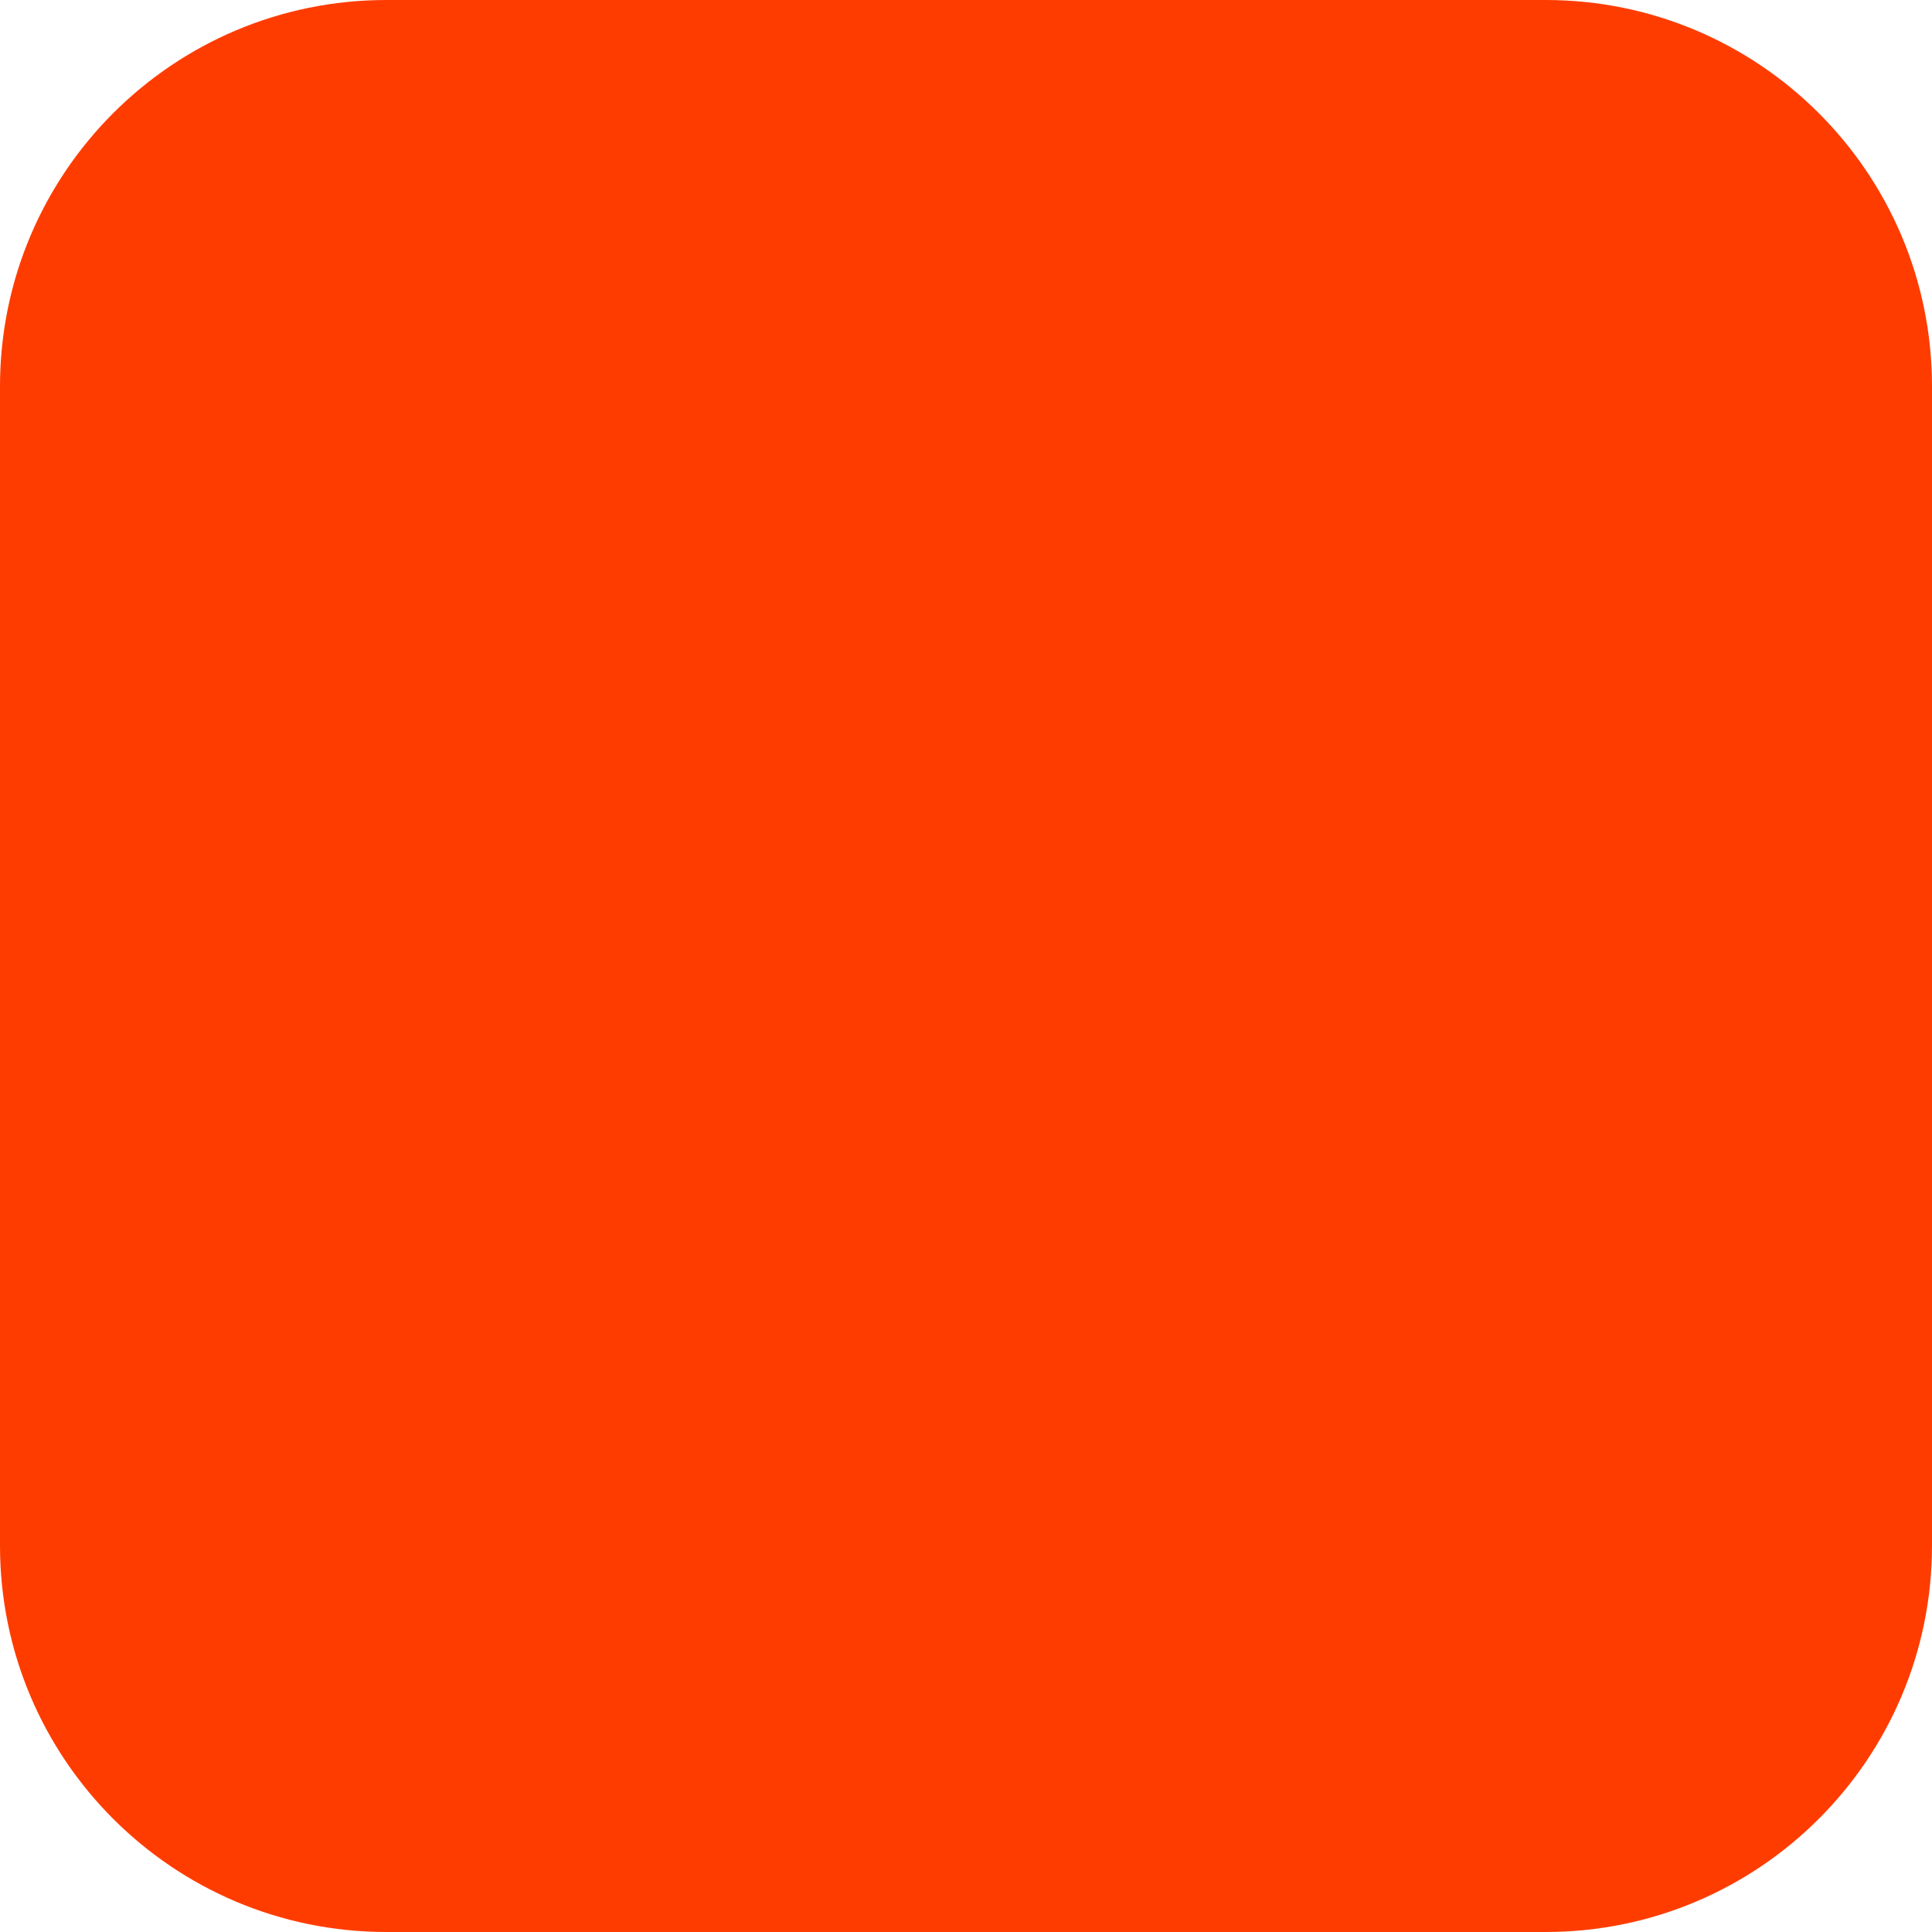
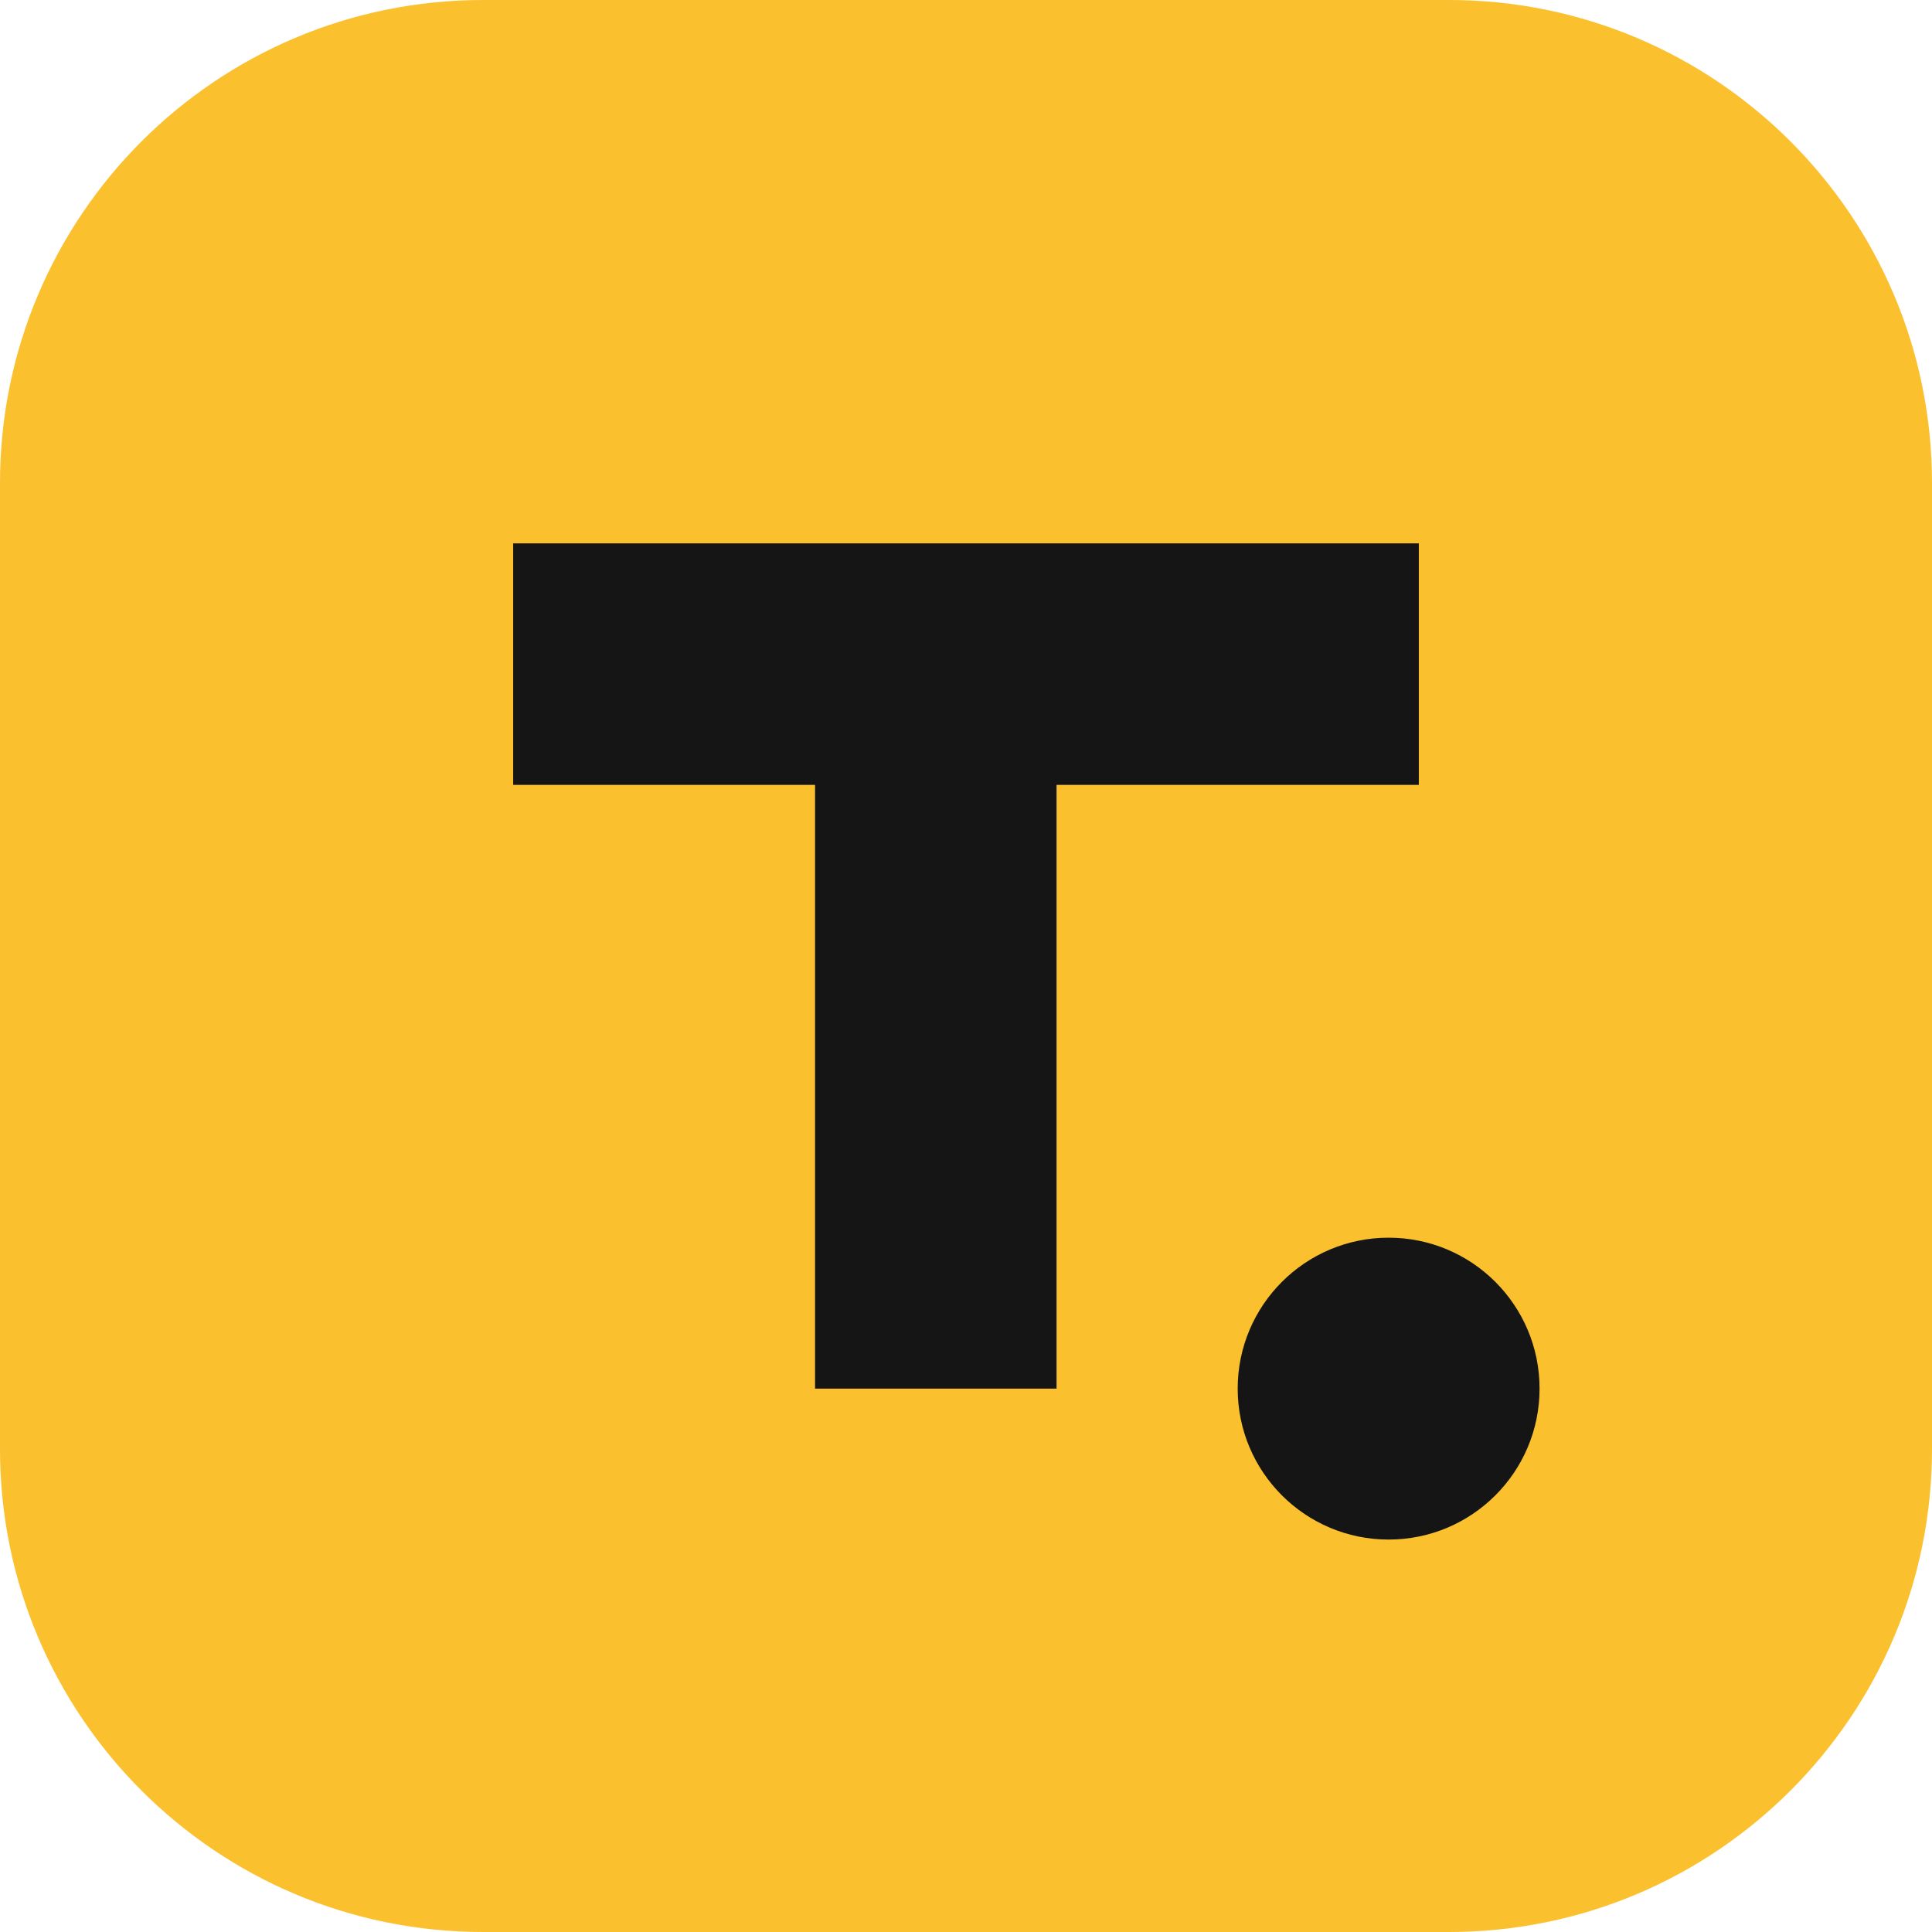
- <svg xmlns="http://www.w3.org/2000/svg" width="180" height="180" viewBox="0 0 180 180" fill="none">
-   <rect width="180" height="180" rx="36" fill="#FF3C00" />
+ <svg xmlns="http://www.w3.org/2000/svg" viewBox="0 0 64 64" role="img" aria-label="Zoom NG">
+   <rect width="64" height="64" rx="16" fill="#fbc02d" />
+   <path fill="#151515" d="M17 18h30v8H35v20h-8V26H17z" />
+   <circle cx="46" cy="46" r="5" fill="#151515" />
</svg>
